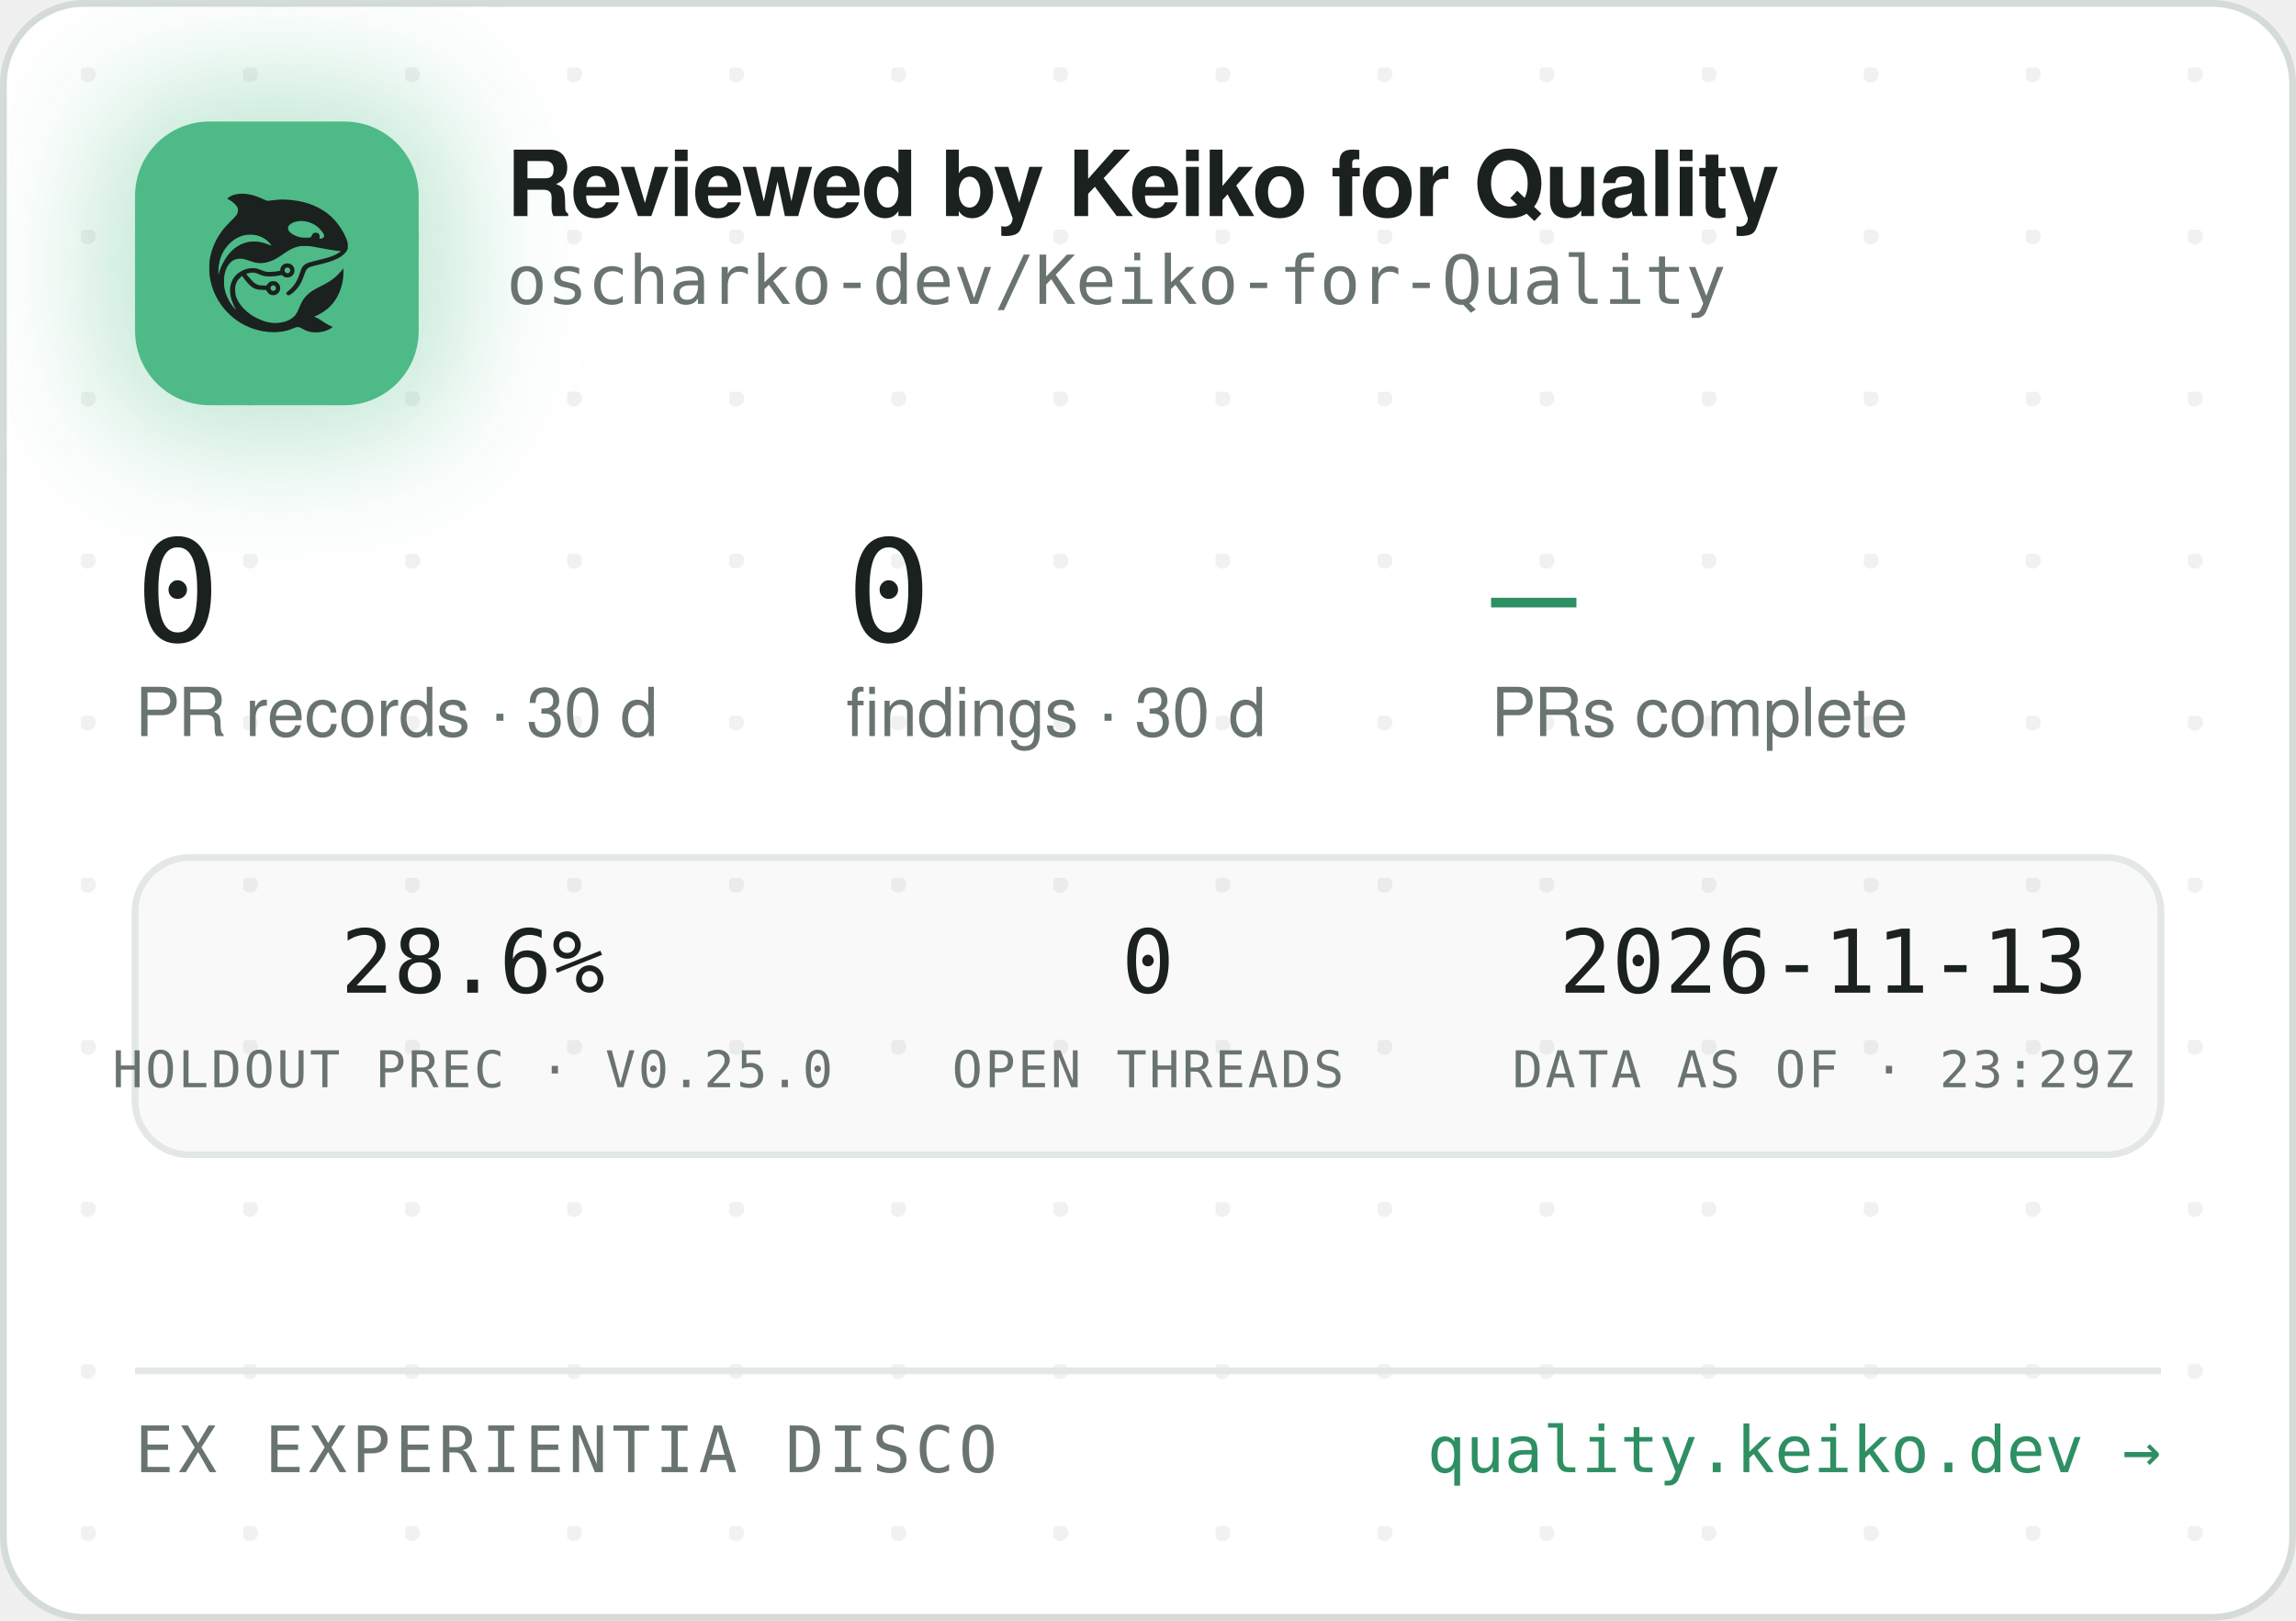
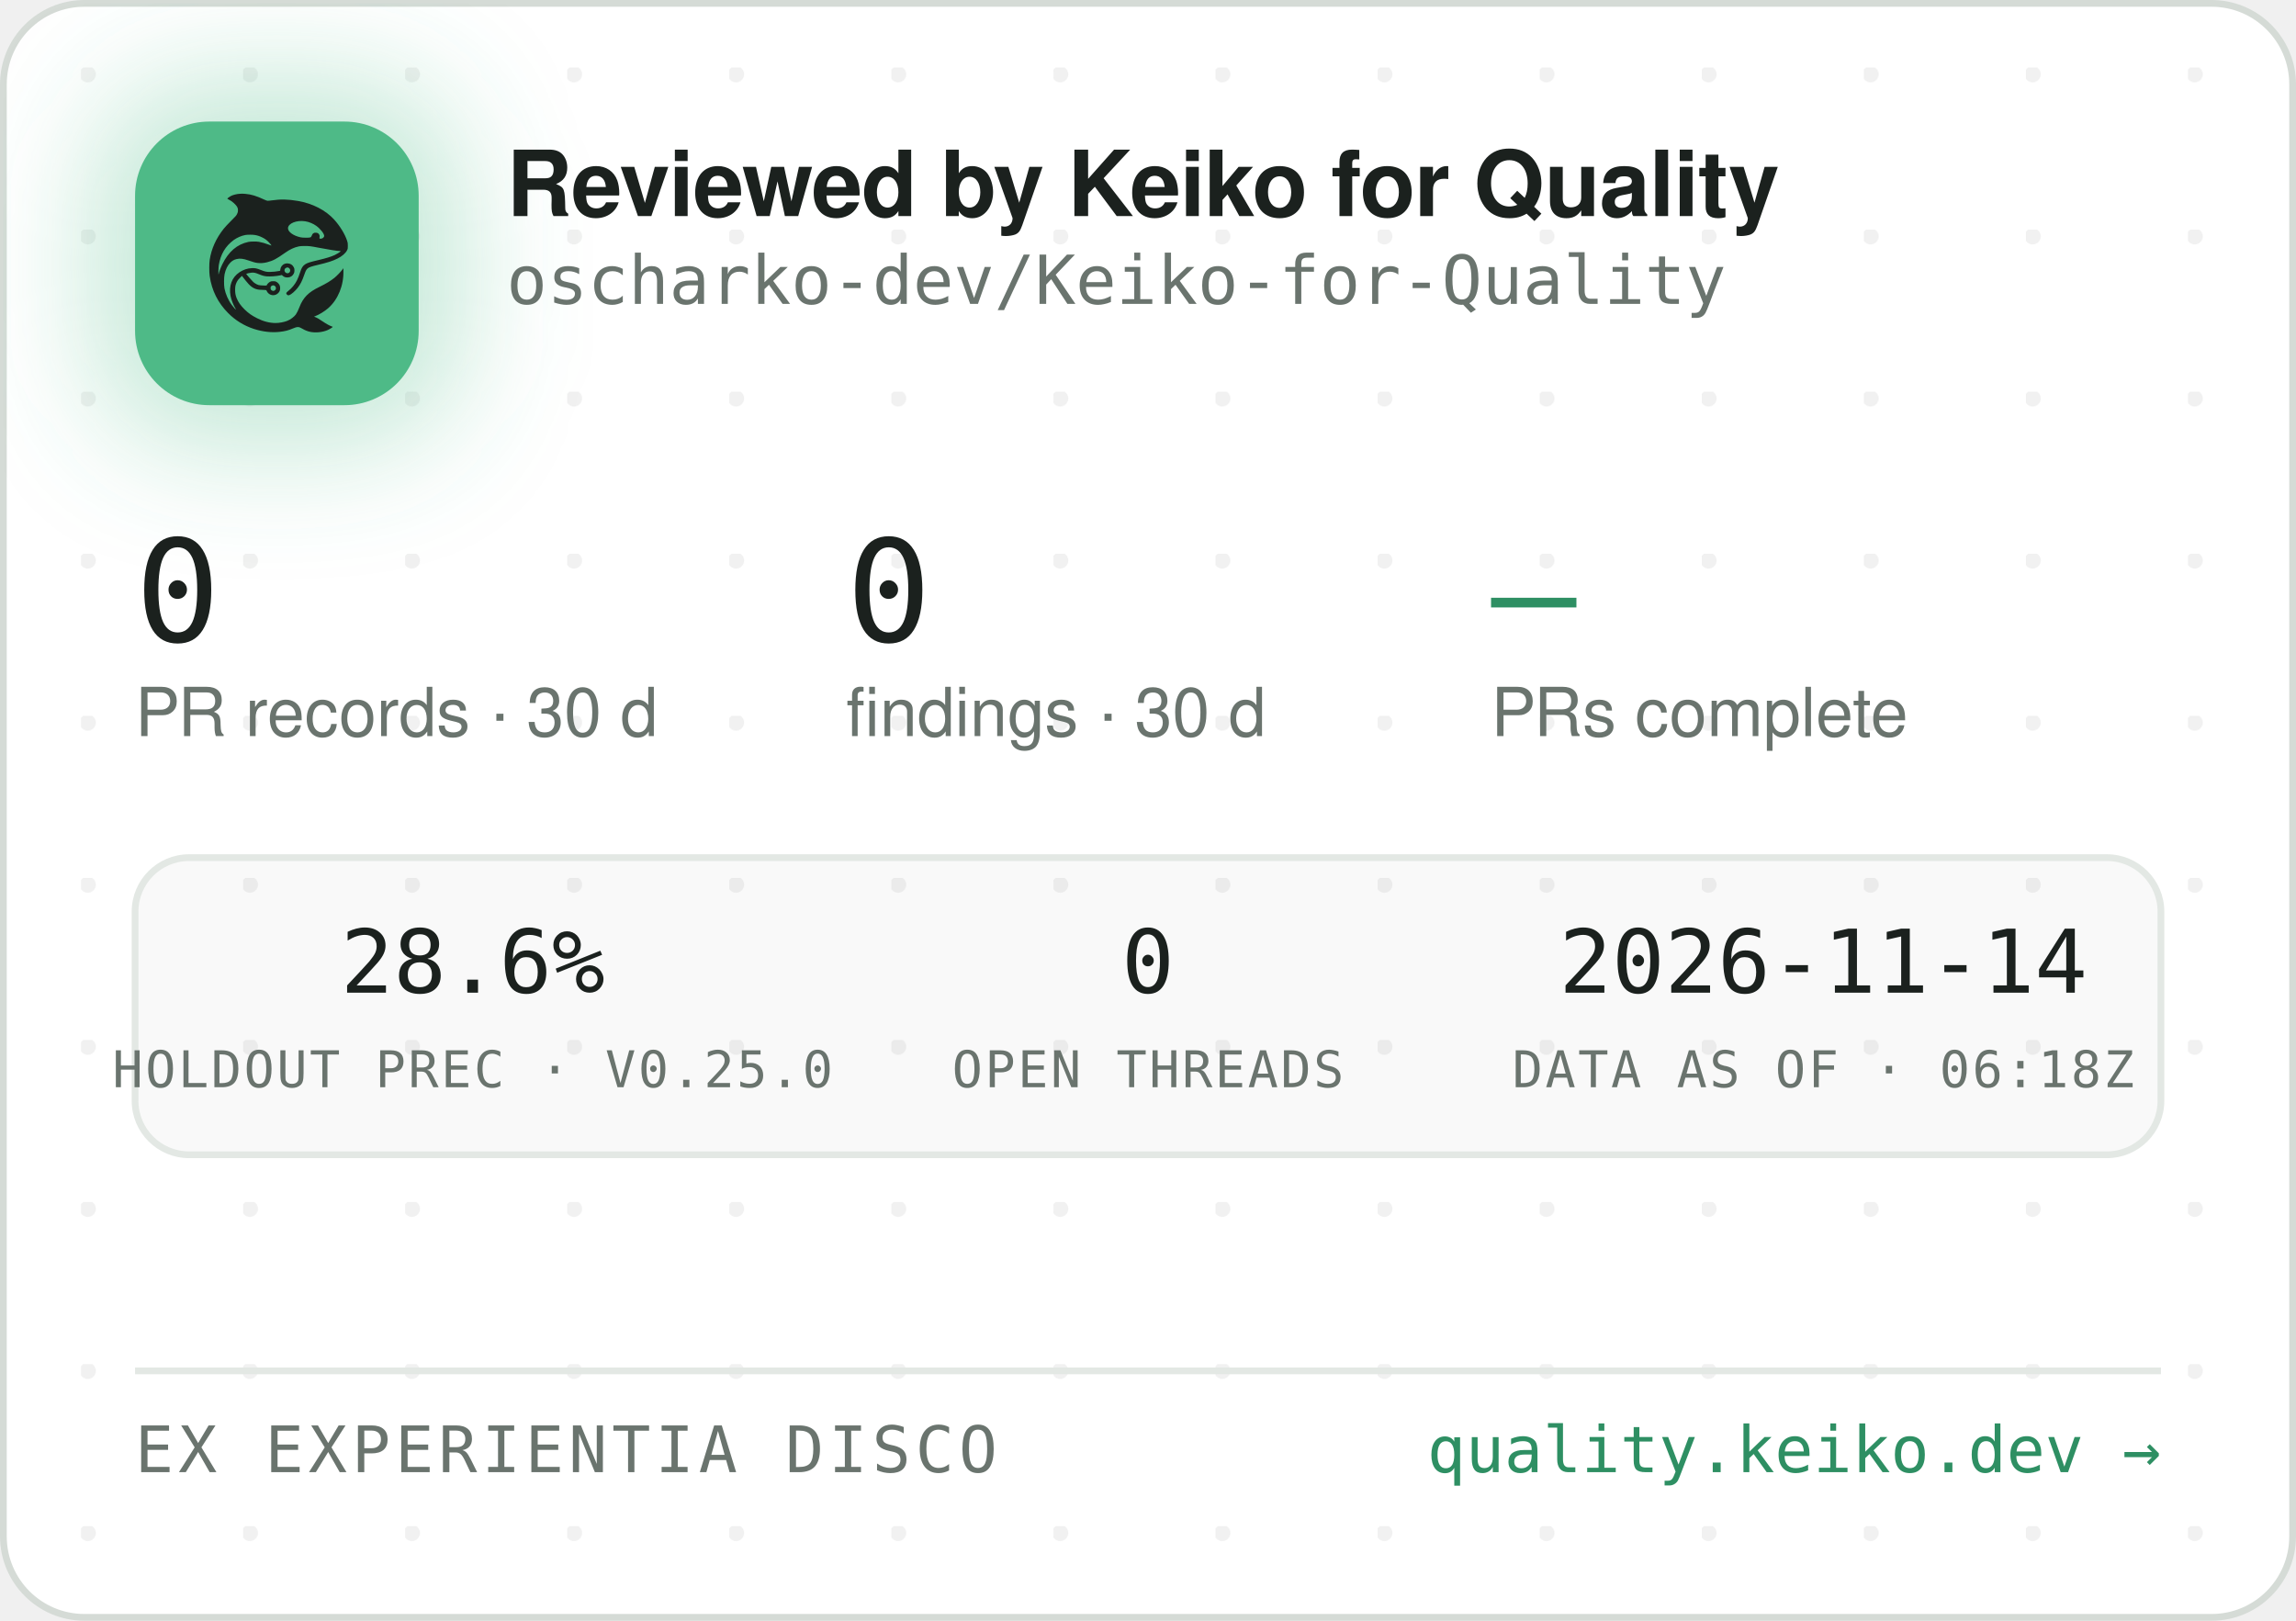
<svg xmlns="http://www.w3.org/2000/svg" width="340" height="240" viewBox="0 0 340 240" role="img" aria-label="Reviewed by Keiko for Quality — oscharko-dev/Keiko-for-Quality">
  <defs>
    <pattern id="dots" width="24" height="24" patternUnits="userSpaceOnUse" x="12" y="10">
      <circle cx="1" cy="1" r="1.2" fill="rgba(27,33,30,0.06)" />
    </pattern>
    <filter id="glow" x="-60%" y="-60%" width="220%" height="220%">
      <feGaussianBlur stdDeviation="9" />
    </filter>
    <clipPath id="card">
      <rect x="0.5" y="0.5" width="339" height="239" rx="12" />
    </clipPath>
  </defs>
  <rect x="0.5" y="0.5" width="339" height="239" rx="12" fill="#FFFFFF" stroke="#D5DBD6" />
  <rect x="0.5" y="0.5" width="339" height="239" rx="12" fill="url(#dots)" />
  <g clip-path="url(#card)">
    <rect x="14" y="12" width="54" height="54" rx="16" fill="rgba(78,186,135,0.35)" filter="url(#glow)" />
    <rect x="20" y="18" width="42" height="42" rx="11" fill="#4EBA87" />
    <g transform="translate(24,22) scale(0.03320312)">
      <g transform="translate(1024 0) scale(-1 1)">
        <g transform="translate(1024, 1024) scale(-0.1, -0.1)" fill="#1B211E" stroke="none">
          <path d="M3465 8223 c-144 -8 -314 -52 -408 -105 -69 -39 -146 -99 -146 -113 0 -5 30 -24 68 -42 146 -70 323 -229 377 -340 25 -49 29 -70 29 -138 -1 -72 -5 -88 -39 -160 -36 -75 -54 -95 -265 -305 -134 -132 -270 -279 -331 -355 -339 -425 -552 -896 -626 -1390 -25 -165 -25 -549 0 -720 92 -645 368 -1196 826 -1655 322 -324 710 -562 1145 -704 389 -126 793 -172 1155 -130 235 27 377 63 579 149 205 87 268 86 423 -7 102 -62 231 -115 335 -138 247 -56 562 -26 794 74 92 40 244 136 232 146 -4 3 -26 12 -48 19 -86 28 -246 116 -385 211 -162 112 -284 182 -357 207 l-48 17 40 15 c185 70 436 223 595 363 438 386 695 1014 678 1663 l-3 120 -50 -70 c-64 -90 -248 -280 -350 -362 -171 -136 -366 -255 -645 -391 -288 -140 -442 -243 -590 -391 -136 -137 -247 -316 -325 -526 -47 -127 -114 -262 -160 -326 -79 -107 -237 -224 -384 -283 -136 -55 -355 -96 -514 -96 -274 0 -548 71 -832 215 -242 123 -375 216 -553 389 -175 171 -287 332 -361 517 -44 114 -63 216 -63 359 0 152 17 233 74 350 35 70 59 102 136 179 l95 94 21 -29 c55 -75 219 -277 277 -338 171 -183 337 -256 582 -256 56 0 126 -3 155 -7 53 -6 54 -7 76 -57 30 -66 97 -128 172 -156 151 -57 318 11 395 160 33 62 34 193 3 261 -30 64 -88 125 -148 157 -44 23 -63 27 -141 27 -78 0 -97 -4 -140 -27 -58 -30 -131 -105 -141 -142 -6 -25 -8 -26 -93 -26 -47 0 -131 5 -186 10 -87 8 -111 15 -182 51 -45 22 -109 66 -143 96 -59 53 -326 361 -319 367 14 11 179 47 241 52 102 9 177 -7 318 -66 158 -66 243 -89 357 -99 157 -12 413 5 582 40 l93 19 44 -39 c59 -52 135 -75 228 -69 117 8 212 72 262 176 23 47 28 71 28 138 0 70 -4 89 -29 138 -55 110 -145 167 -270 174 -65 3 -91 0 -137 -18 -107 -40 -183 -140 -195 -257 l-6 -52 -51 -11 c-104 -23 -285 -41 -411 -42 -149 -1 -211 12 -402 88 -186 74 -256 88 -403 81 -193 -8 -377 -70 -546 -182 -342 -228 -485 -611 -399 -1064 30 -157 119 -388 209 -541 20 -35 35 -64 33 -66 -8 -8 -111 108 -190 214 -154 206 -278 489 -324 737 -28 154 -25 492 6 635 46 216 133 391 256 514 82 82 161 128 271 156 152 39 300 23 529 -57 217 -76 308 -101 410 -114 137 -17 284 -7 426 30 272 70 414 145 809 425 217 153 399 238 610 283 64 14 129 18 265 18 197 0 269 -9 615 -76 461 -89 843 -149 952 -149 41 0 41 0 23 -20 -28 -31 -169 -119 -254 -158 -167 -77 -388 -145 -716 -222 -399 -93 -508 -128 -608 -194 -102 -68 -160 -160 -217 -346 -35 -115 -102 -286 -149 -378 -85 -168 -227 -341 -377 -458 -105 -82 -115 -107 -69 -162 29 -34 65 -44 109 -29 86 29 261 181 371 322 126 162 201 309 295 581 61 176 90 232 145 283 62 57 163 93 470 165 439 104 640 169 863 278 206 100 368 240 434 375 32 67 33 71 33 198 -1 120 -3 138 -34 229 -98 294 -319 655 -573 936 -381 421 -968 723 -1618 834 -448 76 -767 83 -1169 25 -80 -12 -165 -19 -190 -17 -26 3 -90 26 -146 53 -343 162 -576 233 -842 255 -114 9 -141 10 -248 3z m2926 -1227 c164 -27 346 -102 485 -202 181 -129 354 -348 354 -448 0 -64 -75 -126 -154 -126 -60 0 -63 4 -52 70 8 50 7 65 -9 100 -29 64 -74 93 -151 98 -54 4 -70 1 -107 -21 -42 -25 -61 -52 -91 -129 -25 -64 -55 -73 -246 -73 -121 0 -187 5 -248 18 -318 70 -556 242 -556 402 0 218 388 374 775 311z m-2249 -611 c119 -21 208 -50 321 -106 114 -56 177 -100 266 -184 67 -63 157 -173 148 -181 -2 -3 -61 18 -130 45 -131 52 -298 100 -427 122 -113 20 -367 17 -470 -4 -502 -106 -885 -433 -1160 -992 -70 -142 -160 -379 -160 -424 0 -9 -5 -23 -11 -31 -13 -19 -5 316 10 410 80 482 295 846 661 1117 145 107 350 197 522 228 100 18 326 18 430 0z m1485 -1456 c95 -36 119 -159 42 -223 -78 -66 -209 -1 -209 104 0 60 33 100 99 121 36 10 36 10 68 -2z m-591 -822 c29 -26 37 -42 40 -77 6 -54 -9 -86 -55 -117 -41 -28 -70 -29 -119 -4 -44 22 -62 55 -62 112 0 51 13 75 53 99 50 31 101 26 143 -13z" />
        </g>
      </g>
    </g>
    <text x="75" y="32" font-family="-apple-system,'Segoe UI',Helvetica,Arial,sans-serif" font-size="13.5" font-weight="650" letter-spacing="-0.14" fill="#1B211E">Reviewed by Keiko for Quality</text>
    <text x="75" y="45" font-family="'JetBrains Mono',SFMono-Regular,Consolas,Menlo,monospace" font-size="10" fill="#6A746E">oscharko-dev/Keiko-for-Quality</text>
    <text x="20" y="95" font-family="'JetBrains Mono',SFMono-Regular,Consolas,Menlo,monospace" font-size="21" fill="#1B211E">0</text>
    <text x="20" y="109" font-family="-apple-system,'Segoe UI',Helvetica,Arial,sans-serif" font-size="10" fill="#6A746E">PR records · 30 d</text>
    <text x="125.3" y="95" font-family="'JetBrains Mono',SFMono-Regular,Consolas,Menlo,monospace" font-size="21" fill="#1B211E">0</text>
    <text x="125.3" y="109" font-family="-apple-system,'Segoe UI',Helvetica,Arial,sans-serif" font-size="10" fill="#6A746E">findings · 30 d</text>
    <text x="220.8" y="95" font-family="'JetBrains Mono',SFMono-Regular,Consolas,Menlo,monospace" font-size="21" fill="#2E8F63">—</text>
    <text x="220.8" y="109" font-family="-apple-system,'Segoe UI',Helvetica,Arial,sans-serif" font-size="10" fill="#6A746E">PRs complete</text>
    <rect x="20" y="127" width="300" height="44" rx="8" fill="rgba(27,33,30,0.025)" stroke="#E3E8E4" />
    <text x="70" y="147" text-anchor="middle" font-family="'JetBrains Mono',SFMono-Regular,Consolas,Menlo,monospace" font-size="13" fill="#1B211E">28.6%</text>
    <text x="70" y="161" text-anchor="middle" font-family="'JetBrains Mono',SFMono-Regular,Consolas,Menlo,monospace" font-size="7.5" letter-spacing="0.35" fill="#6A746E">HOLDOUT PREC · V0.25.0</text>
    <text x="170" y="147" text-anchor="middle" font-family="'JetBrains Mono',SFMono-Regular,Consolas,Menlo,monospace" font-size="13" fill="#1B211E">0</text>
    <text x="170" y="161" text-anchor="middle" font-family="'JetBrains Mono',SFMono-Regular,Consolas,Menlo,monospace" font-size="7.5" letter-spacing="0.35" fill="#6A746E">OPEN THREADS</text>
-     <text x="270" y="147" text-anchor="middle" font-family="'JetBrains Mono',SFMono-Regular,Consolas,Menlo,monospace" font-size="13" fill="#1B211E">2026-11-13</text>
-     <text x="270" y="161" text-anchor="middle" font-family="'JetBrains Mono',SFMono-Regular,Consolas,Menlo,monospace" font-size="7.5" letter-spacing="0.35" fill="#6A746E">DATA AS OF · 23:29Z</text>
+     <text x="270" y="147" text-anchor="middle" font-family="'JetBrains Mono',SFMono-Regular,Consolas,Menlo,monospace" font-size="13" fill="#1B211E">2026-11-14</text>
+     <text x="270" y="161" text-anchor="middle" font-family="'JetBrains Mono',SFMono-Regular,Consolas,Menlo,monospace" font-size="7.5" letter-spacing="0.35" fill="#6A746E">DATA AS OF · 06:18Z</text>
    <line x1="20" y1="203" x2="320" y2="203" stroke="#E3E8E4" />
    <text x="20" y="218" font-family="'JetBrains Mono',SFMono-Regular,Consolas,Menlo,monospace" font-size="9.5" letter-spacing="0.7" fill="#6A746E">EX EXPERIENTIA DISCO</text>
    <text x="320" y="218" text-anchor="end" font-family="'JetBrains Mono',SFMono-Regular,Consolas,Menlo,monospace" font-size="9.5" fill="#2E8F63">quality.keiko.dev →</text>
  </g>
</svg>
